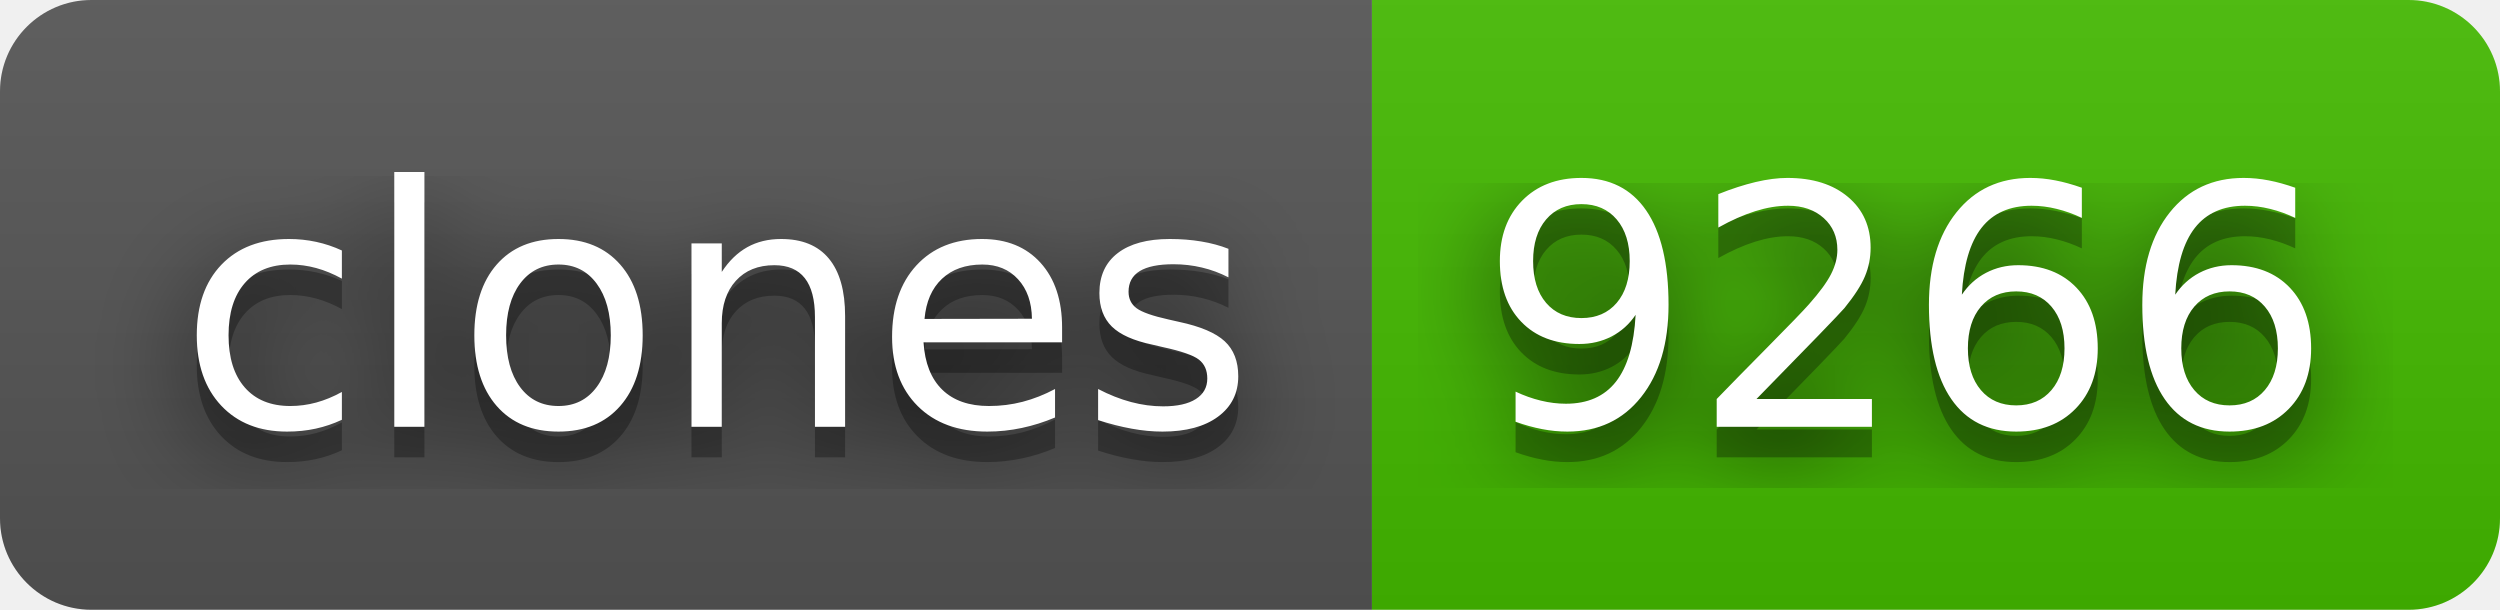
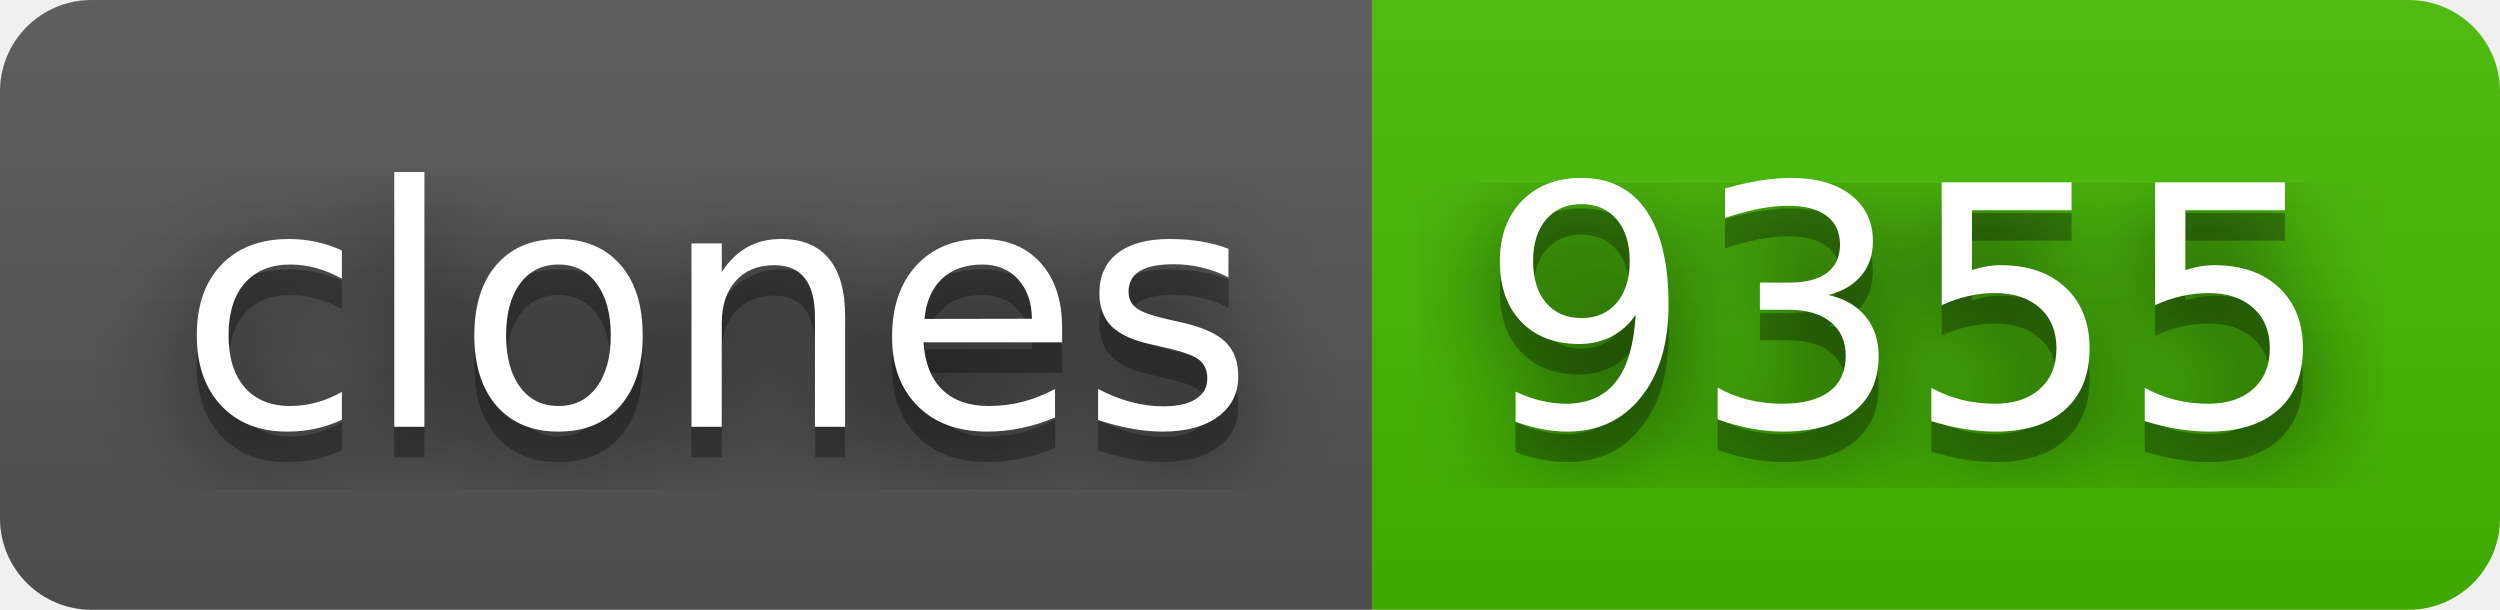
- <svg xmlns="http://www.w3.org/2000/svg" width="82" height="20" role="img" aria-label="clones: 9266">
+ <svg xmlns="http://www.w3.org/2000/svg" width="82" height="20" role="img" aria-label="clones: 9355">
  <filter id="blur">
    <feGaussianBlur stdDeviation="16" />
  </filter>
  <linearGradient id="s" x2="0" y2="100%">
    <stop offset="0" stop-color="#bbb" stop-opacity=".1" />
    <stop offset="1" stop-opacity=".1" />
  </linearGradient>
  <clipPath id="r">
    <rect width="82" height="20" rx="3" />
  </clipPath>
  <g clip-path="url(#r)">
    <rect width="45" height="20" fill="#555" />
    <rect x="45" width="37" height="20" fill="#4b0" />
    <rect width="82" height="20" fill="url(#s)" />
  </g>
  <g fill="#fff" text-anchor="middle" font-family="Verdana,Geneva,DejaVu Sans,sans-serif" text-rendering="geometricPrecision" font-size="110">
    <g transform="scale(.1)">
      <g aria-hidden="true" fill="#010101">
        <text x="235" y="150" fill-opacity=".8" filter="url(#blur)" textLength="350">clones</text>
        <text x="235" y="150" fill-opacity=".3" textLength="350">clones</text>
      </g>
      <text x="235" y="140" textLength="350">clones</text>
    </g>
    <g transform="scale(.1)">
      <g aria-hidden="true" fill="#010101">
-         <text x="625" y="150" fill-opacity=".8" filter="url(#blur)" textLength="270">9266</text>
-         <text x="625" y="150" fill-opacity=".3" textLength="270">9266</text>
+         <text x="625" y="150" fill-opacity=".8" filter="url(#blur)" textLength="270">9355</text>
+         <text x="625" y="150" fill-opacity=".3" textLength="270">9355</text>
      </g>
-       <text x="625" y="140" textLength="270">9266</text>
+       <text x="625" y="140" textLength="270">9355</text>
    </g>
  </g>
</svg>
